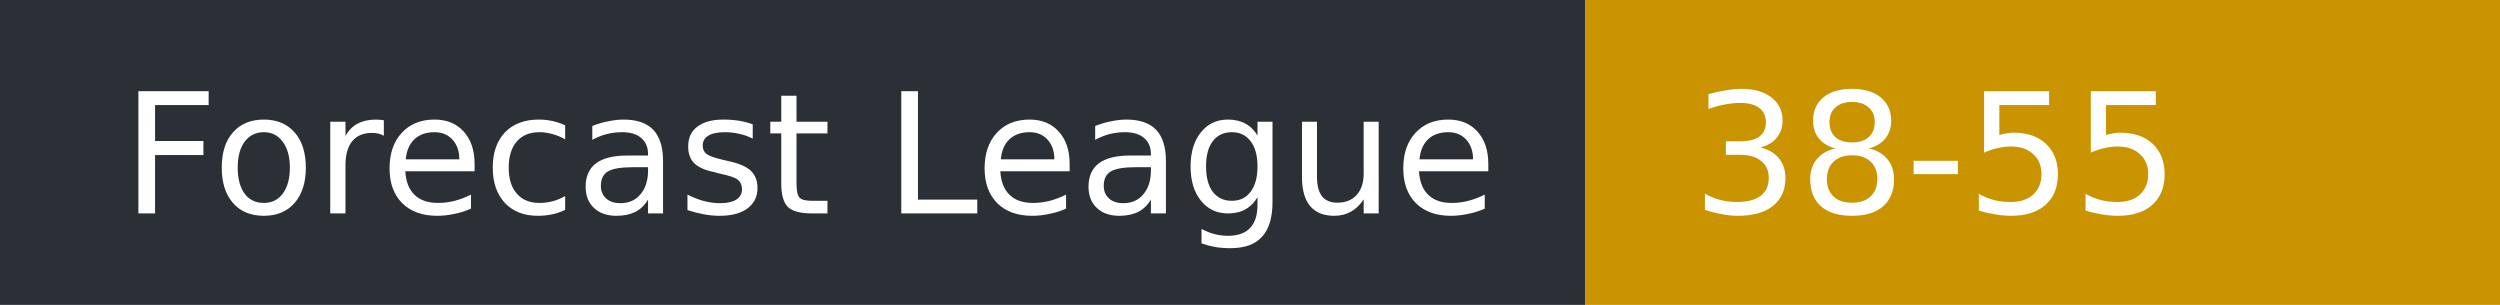
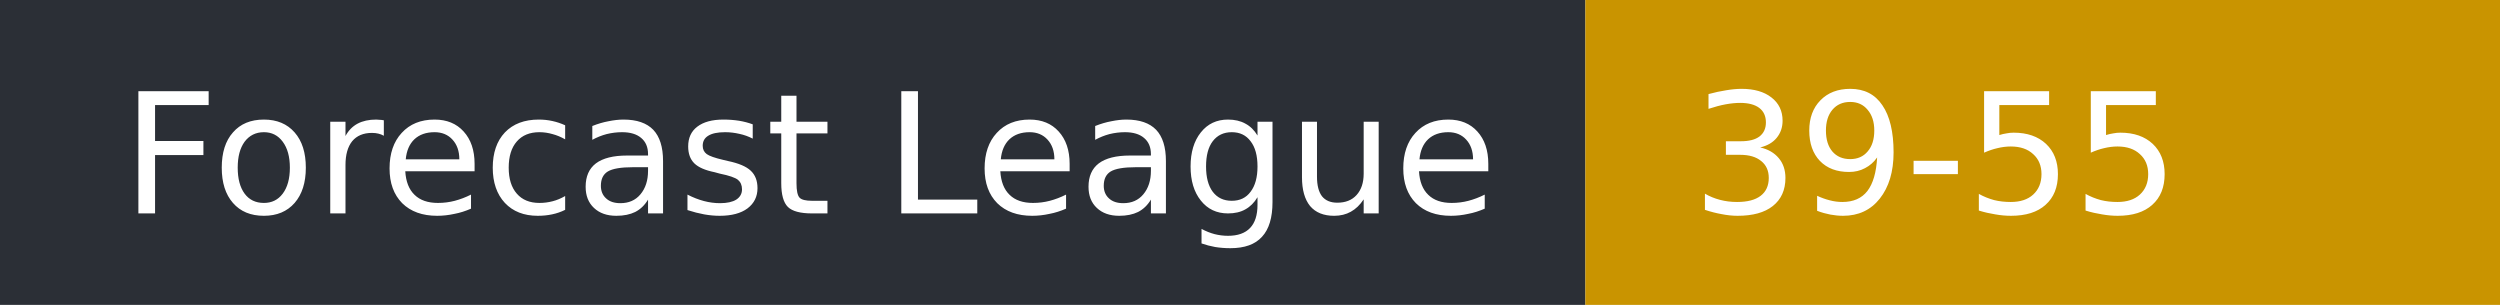
- <svg xmlns="http://www.w3.org/2000/svg" width="164" height="20" role="img" aria-label="Forecast League: 38-55">
+ <svg xmlns="http://www.w3.org/2000/svg" width="164" height="20" role="img" aria-label="Forecast League: 39-55">
  <rect width="104" height="20" fill="#2b2f36" />
  <rect x="104" width="60" height="20" fill="#c99400" />
  <g fill="#fff" font-family="Verdana,DejaVu Sans,sans-serif" font-size="11">
    <text x="8" y="14">Forecast League</text>
-     <text x="111" y="14">38-55</text>
+     <text x="111" y="14">39-55</text>
  </g>
</svg>
